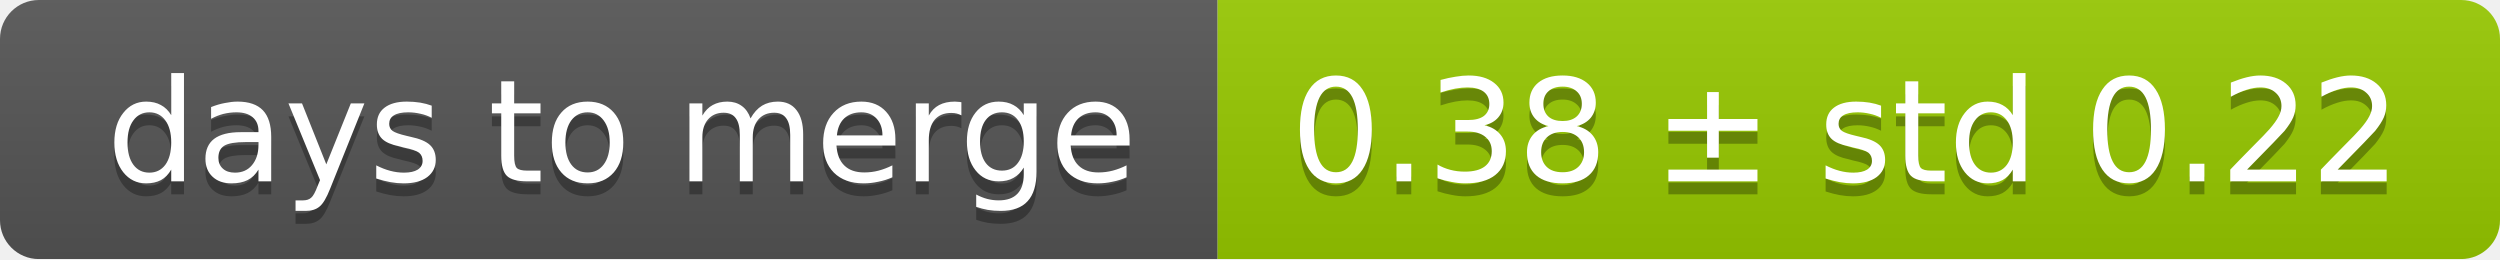
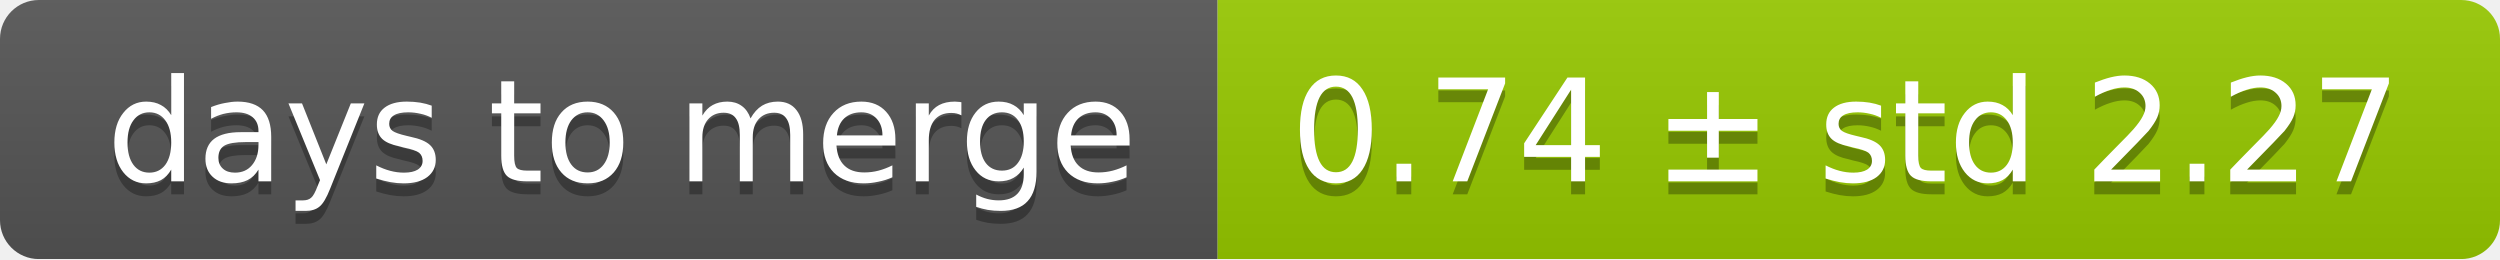
<svg xmlns="http://www.w3.org/2000/svg" width="193" height="20">
  <linearGradient id="smooth" x2="0" y2="100%">
    <stop offset="0" stop-color="#bbb" stop-opacity=".1" />
    <stop offset="1" stop-opacity=".1" />
  </linearGradient>
  <mask id="round">
    <rect width="193" height="20" rx="3" fill="#fff" />
  </mask>
  <g mask="url(#round)">
    <rect width="94" height="20" fill="#555" />
    <rect x="94" width="99" height="20" fill="#97ca00" />
    <rect width="193" height="20" fill="url(#smooth)" />
  </g>
  <g fill="#fff" text-anchor="middle" font-family="DejaVu Sans,Verdana,Geneva,sans-serif" font-size="11">
    <text x="48" y="15" fill="#010101" fill-opacity=".3">days to merge</text>
    <text x="48" y="14">days to merge</text>
-     <text x="142.5" y="15" fill="#010101" fill-opacity=".3">0.38 ± std 0.22</text>
-     <text x="142.5" y="14">0.38 ± std 0.22</text>
+     <text x="142.5" y="15" fill="#010101" fill-opacity=".3">0.74 ± std 2.27</text>
+     <text x="142.5" y="14">0.74 ± std 2.27</text>
  </g>
</svg>
